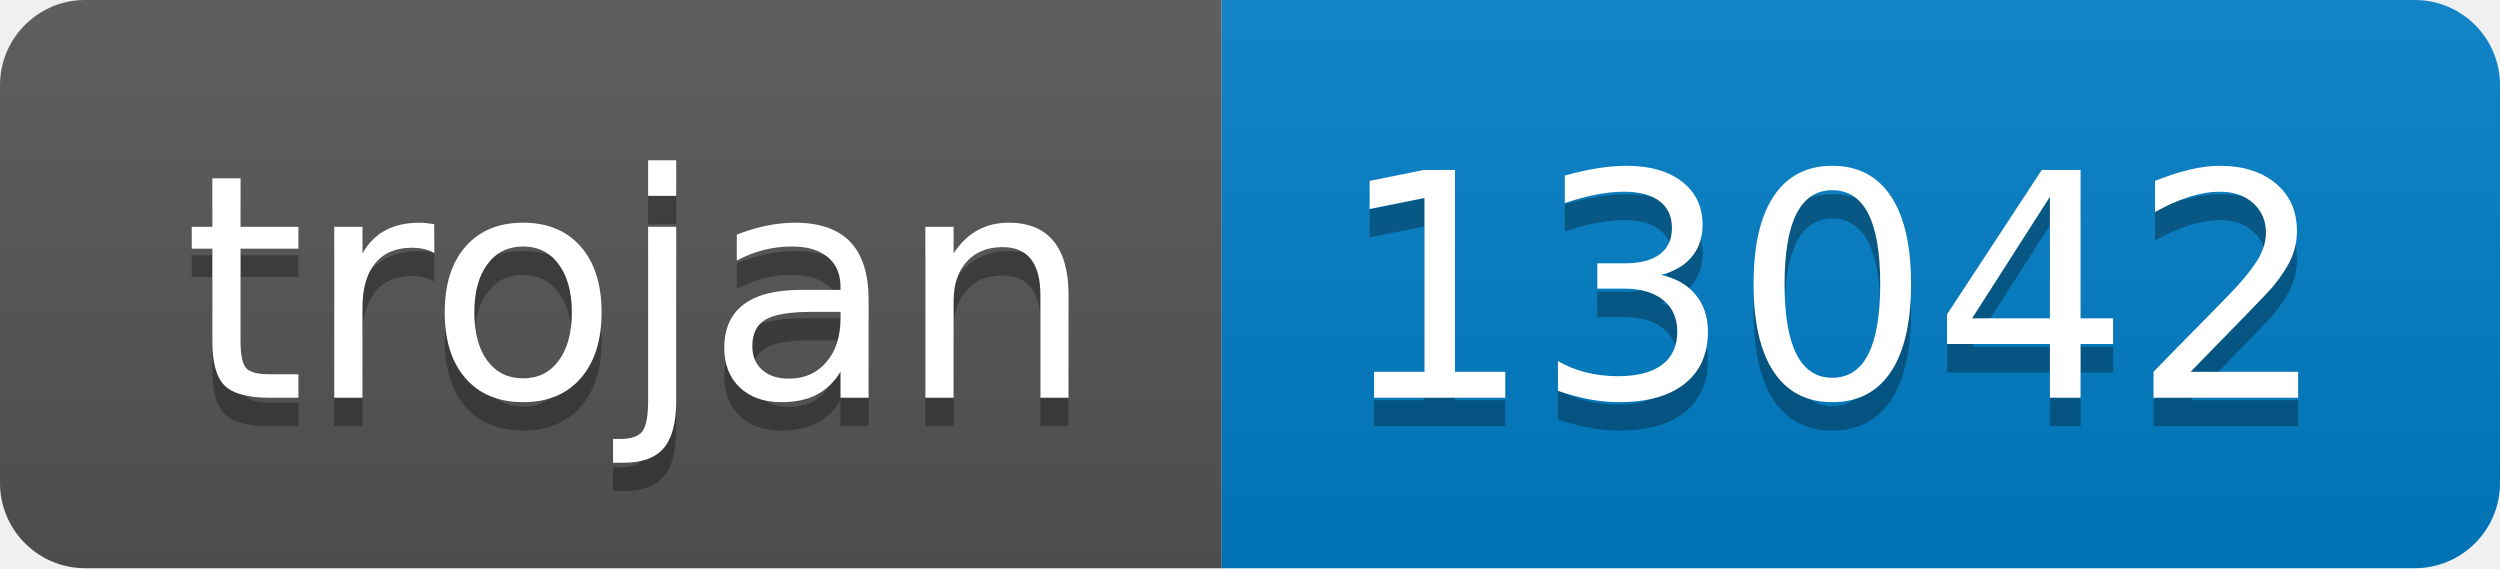
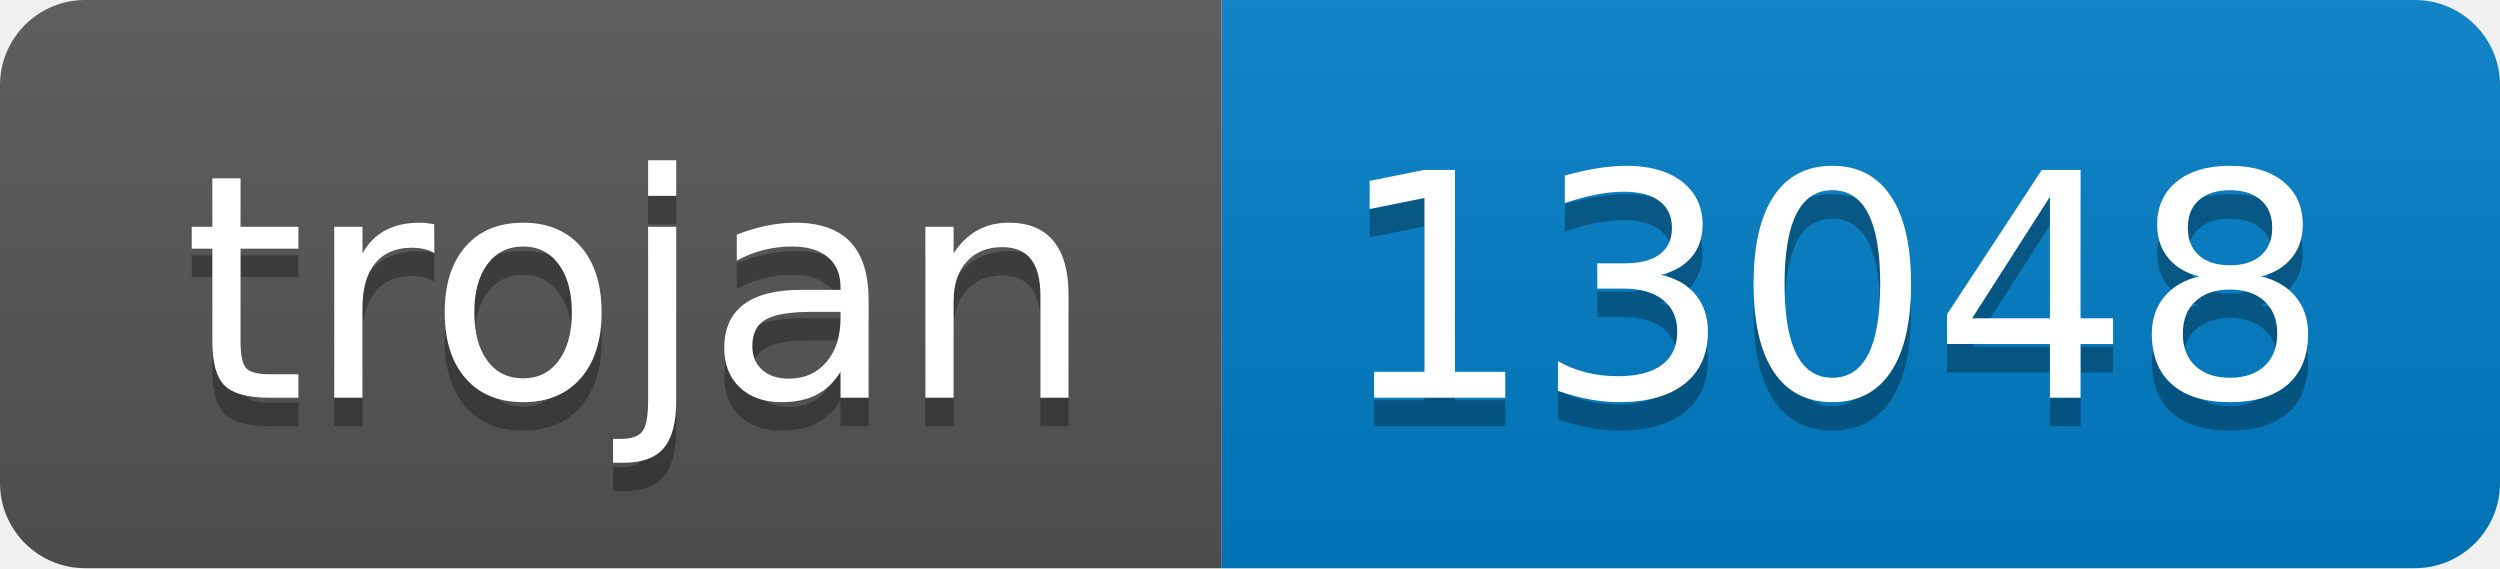
- <svg xmlns="http://www.w3.org/2000/svg" width="88" height="20" role="img" aria-label="trojan: 13042">
+ <svg xmlns="http://www.w3.org/2000/svg" width="88" height="20" role="img" aria-label="trojan: 13048">
  <linearGradient id="s" x2="0" y2="100%">
    <stop offset="0" stop-color="#bbb" stop-opacity=".1" />
    <stop offset="1" stop-opacity=".1" />
  </linearGradient>
  <clipPath id="r">
    <rect width="88" height="20" rx="3" fill="#fff" />
  </clipPath>
  <g clip-path="url(#r)">
    <rect width="43" height="20" fill="#555" />
    <rect x="43" width="45" height="20" fill="#007ec6" />
    <rect width="88" height="20" fill="url(#s)" />
  </g>
  <g fill="#fff" text-anchor="middle" font-family="Verdana,Geneva,DejaVu Sans,sans-serif" text-rendering="geometricPrecision" font-size="110">
    <text aria-hidden="true" x="225" y="150" fill="#010101" fill-opacity=".3" transform="scale(.1)" textLength="330">trojan</text>
    <text x="225" y="140" transform="scale(.1)" fill="#fff" textLength="330">trojan</text>
-     <text aria-hidden="true" x="645" y="150" fill="#010101" fill-opacity=".3" transform="scale(.1)" textLength="350">13042</text>
-     <text x="645" y="140" transform="scale(.1)" fill="#fff" textLength="350">13042</text>
+     <text aria-hidden="true" x="645" y="150" fill="#010101" fill-opacity=".3" transform="scale(.1)" textLength="350">13048</text>
+     <text x="645" y="140" transform="scale(.1)" fill="#fff" textLength="350">13048</text>
  </g>
</svg>
